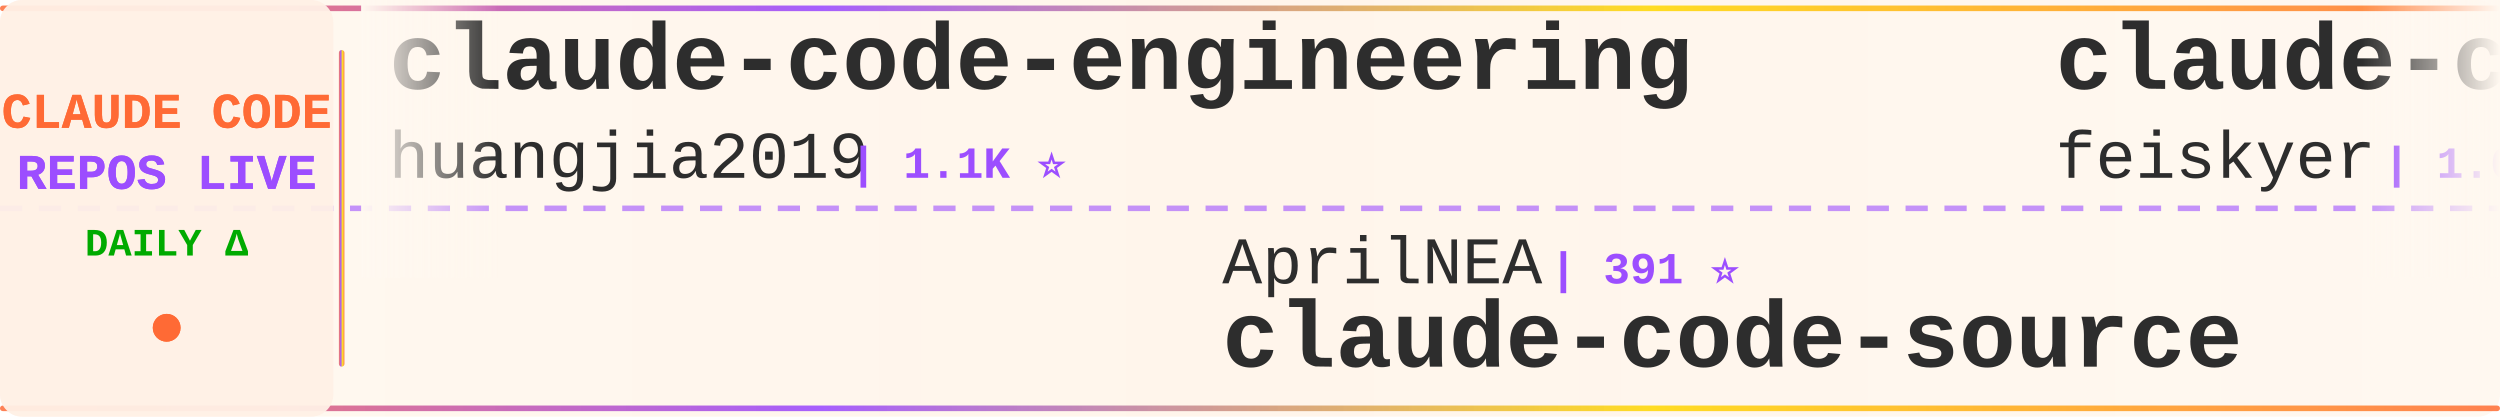
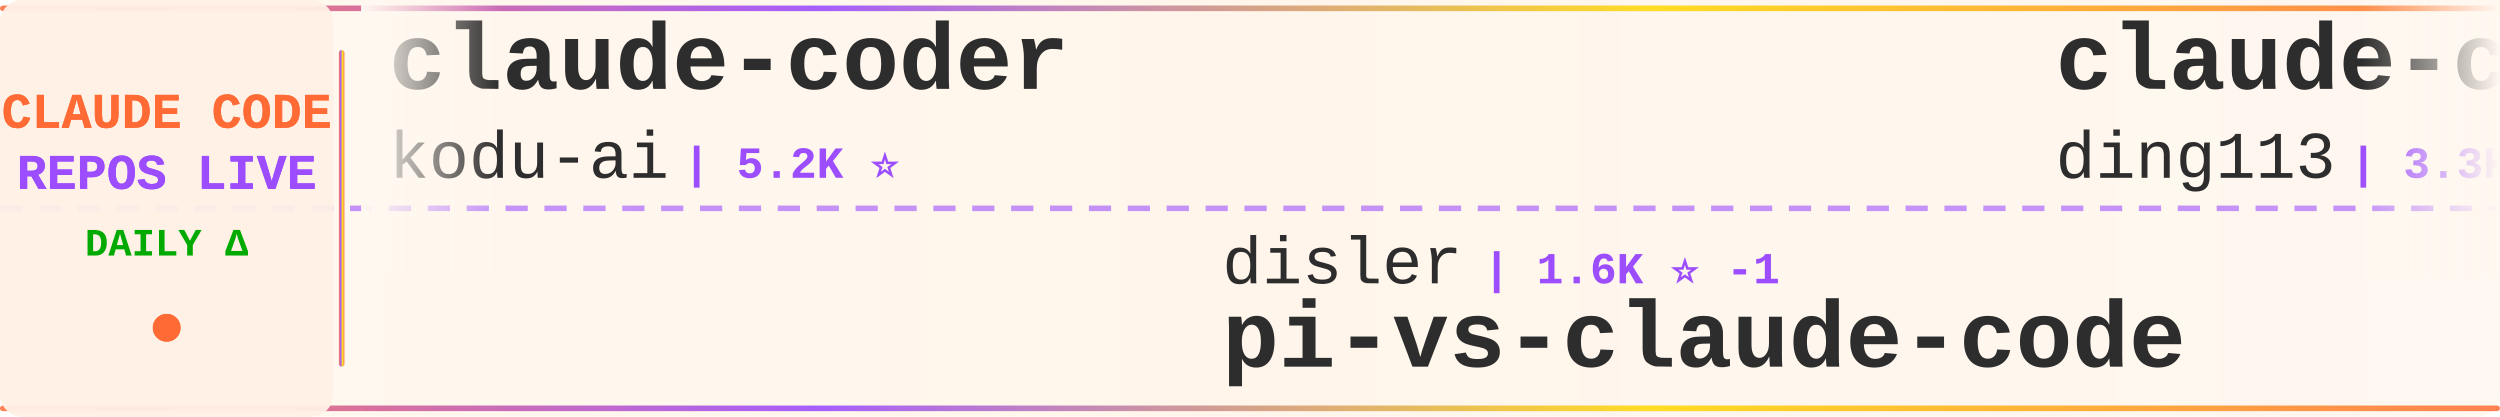
<svg xmlns="http://www.w3.org/2000/svg" width="900" height="150">
  <defs>
    <linearGradient id="tickerBg" x1="0%" y1="0%" x2="100%" y2="0%">
      <stop offset="0%" style="stop-color:#fff8f0;stop-opacity:0.98" />
      <stop offset="50%" style="stop-color:#fff5eb;stop-opacity:1" />
      <stop offset="100%" style="stop-color:#fff8f0;stop-opacity:0.98" />
    </linearGradient>
    <linearGradient id="borderGrad" x1="0%" y1="0%" x2="100%" y2="0%">
      <stop offset="0%" style="stop-color:#FF6B35;stop-opacity:0.85">
        <animate attributeName="stop-opacity" values="0.85;1;0.85" dur="2s" repeatCount="indefinite" />
      </stop>
      <stop offset="33%" style="stop-color:#9C4EFF;stop-opacity:0.9">
        <animate attributeName="stop-opacity" values="0.9;1;0.9" dur="2.2s" repeatCount="indefinite" />
      </stop>
      <stop offset="66%" style="stop-color:#FFD700;stop-opacity:0.85">
        <animate attributeName="stop-opacity" values="0.85;1;0.85" dur="1.8s" repeatCount="indefinite" />
      </stop>
      <stop offset="100%" style="stop-color:#FF6B35;stop-opacity:0.85">
        <animate attributeName="stop-opacity" values="0.85;1;0.85" dur="2s" repeatCount="indefinite" />
      </stop>
    </linearGradient>
    <filter id="textGlow">
      <feGaussianBlur stdDeviation="0.15" result="coloredBlur" />
      <feMerge>
        <feMergeNode in="coloredBlur" />
        <feMergeNode in="SourceGraphic" />
      </feMerge>
    </filter>
    <filter id="metricGlow">
      <feGaussianBlur stdDeviation="0.2" result="coloredBlur" />
      <feMerge>
        <feMergeNode in="coloredBlur" />
        <feMergeNode in="SourceGraphic" />
      </feMerge>
    </filter>
    <linearGradient id="leftFade" x1="0%" y1="0%" x2="100%" y2="0%">
      <stop offset="0%" style="stop-color:#fff8f0;stop-opacity:1" />
      <stop offset="100%" style="stop-color:#fff8f0;stop-opacity:0" />
    </linearGradient>
    <linearGradient id="rightFade" x1="0%" y1="0%" x2="100%" y2="0%">
      <stop offset="0%" style="stop-color:#fff8f0;stop-opacity:0" />
      <stop offset="100%" style="stop-color:#fff8f0;stop-opacity:1" />
    </linearGradient>
  </defs>
  <rect width="900" height="150" fill="url(#tickerBg)" rx="8" />
  <rect x="0" y="2" width="900" height="2" fill="url(#borderGrad)" rx="1" />
  <rect x="0" y="146" width="900" height="2" fill="url(#borderGrad)" rx="1" />
  <line x1="0" y1="75" x2="900" y2="75" stroke="#9C4EFF" stroke-width="2" stroke-dasharray="8 6" opacity="0.6" />
  <rect x="0" y="0" width="120" height="150" fill="#fff0e6" opacity="0.95" rx="8" />
  <text x="60" y="46" font-family="'Courier New', monospace" font-size="18" font-weight="bold" fill="#FF6B35" text-anchor="middle" filter="url(#textGlow)">
    CLAUDE CODE
  </text>
  <text x="60" y="68" font-family="'Courier New', monospace" font-size="18" font-weight="bold" fill="#9C4EFF" text-anchor="middle" filter="url(#textGlow)">
    REPOS LIVE
  </text>
  <text x="60" y="92" font-family="'Courier New', monospace" font-size="14" font-weight="bold" fill="#00aa00" text-anchor="middle">
    DAILY Δ
  </text>
  <circle cx="60" cy="118" r="5" fill="#FF6B35" filter="url(#metricGlow)">
    <animate attributeName="r" values="4;6;4" dur="1.5s" repeatCount="indefinite" />
    <animate attributeName="opacity" values="0.6;1;0.6" dur="1.5s" repeatCount="indefinite" />
  </circle>
  <rect x="122" y="18" width="2" height="114" fill="url(#borderGrad)" rx="1" />
  <clipPath id="tickerClip">
    <rect x="130" y="0" width="770" height="150" />
  </clipPath>
  <g clip-path="url(#tickerClip)">
    <g id="tickerItems">
      <animateTransform attributeName="transform" attributeType="XML" type="translate" from="0 0" to="-3000 0" dur="54s" repeatCount="indefinite" />
      <g transform="translate(0, 0)">
-         <text x="140" y="32" font-family="'Courier New', monospace" font-size="34" font-weight="bold" fill="#2d2d2d">claude-code-engineering</text>
-         <text x="140" y="64" font-family="'Courier New', monospace" font-size="24" font-weight="normal" fill="#2d2d2d" opacity="1.0">huangjia2019</text>
-         <text x="306" y="64" font-family="'Courier New', monospace" font-size="16" font-weight="bold" fill="#9C4EFF"> | 1.1K ⭐</text>
+         <text x="140" y="32" font-family="'Courier New', monospace" font-size="34" font-weight="bold" fill="#2d2d2d">claude-coder</text>
+         <text x="140" y="64" font-family="'Courier New', monospace" font-size="24" font-weight="normal" fill="#2d2d2d" opacity="1.0">kodu-ai</text>
+         <text x="246" y="64" font-family="'Courier New', monospace" font-size="16" font-weight="bold" fill="#9C4EFF"> | 5.2K ⭐</text>
      </g>
      <g transform="translate(300, 0)">
-         <text x="140" y="102" font-family="'Courier New', monospace" font-size="24" font-weight="normal" fill="#2d2d2d" opacity="1.0">AprilNEA</text>
-         <text x="258" y="102" font-family="'Courier New', monospace" font-size="16" font-weight="bold" fill="#9C4EFF"> | 391 ⭐</text>
-         <text x="140" y="132" font-family="'Courier New', monospace" font-size="34" font-weight="bold" fill="#2d2d2d">claude-code-source</text>
+         <text x="140" y="102" font-family="'Courier New', monospace" font-size="24" font-weight="normal" fill="#2d2d2d" opacity="1.0">disler</text>
+         <text x="234" y="102" font-family="'Courier New', monospace" font-size="16" font-weight="bold" fill="#9C4EFF"> | 1.6K ⭐ -1</text>
+         <text x="140" y="132" font-family="'Courier New', monospace" font-size="34" font-weight="bold" fill="#2d2d2d">pi-vs-claude-code</text>
      </g>
      <g transform="translate(600, 0)">
-         <text x="140" y="32" font-family="'Courier New', monospace" font-size="34" font-weight="bold" fill="#2d2d2d">claude-code-settings</text>
-         <text x="140" y="64" font-family="'Courier New', monospace" font-size="24" font-weight="normal" fill="#2d2d2d" opacity="1.0">feiskyer</text>
-         <text x="258" y="64" font-family="'Courier New', monospace" font-size="16" font-weight="bold" fill="#9C4EFF"> | 1.6K ⭐</text>
+         <text x="140" y="32" font-family="'Courier New', monospace" font-size="34" font-weight="bold" fill="#2d2d2d">claude-code-hub</text>
+         <text x="140" y="64" font-family="'Courier New', monospace" font-size="24" font-weight="normal" fill="#2d2d2d" opacity="1.0">ding113</text>
+         <text x="246" y="64" font-family="'Courier New', monospace" font-size="16" font-weight="bold" fill="#9C4EFF"> | 3.3K ⭐</text>
      </g>
      <g transform="translate(900, 0)">
-         <text x="140" y="102" font-family="'Courier New', monospace" font-size="24" font-weight="normal" fill="#2d2d2d" opacity="1.0">lintsinghua</text>
-         <text x="294" y="102" font-family="'Courier New', monospace" font-size="16" font-weight="bold" fill="#9C4EFF"> | 4.1K ⭐</text>
-         <text x="140" y="132" font-family="'Courier New', monospace" font-size="34" font-weight="bold" fill="#2d2d2d">claude-code-book</text>
+         <text x="140" y="102" font-family="'Courier New', monospace" font-size="24" font-weight="normal" fill="#2d2d2d" opacity="1.0">anthropics</text>
+         <text x="282" y="102" font-family="'Courier New', monospace" font-size="16" font-weight="bold" fill="#9C4EFF"> | 5.9K ⭐ +1</text>
+         <text x="140" y="132" font-family="'Courier New', monospace" font-size="34" font-weight="bold" fill="#2d2d2d">claude-code-security-rev...</text>
      </g>
      <g transform="translate(1200, 0)">
-         <text x="140" y="32" font-family="'Courier New', monospace" font-size="34" font-weight="bold" fill="#2d2d2d">Claude-Code</text>
-         <text x="140" y="64" font-family="'Courier New', monospace" font-size="24" font-weight="normal" fill="#2d2d2d" opacity="1.0">KPR111</text>
-         <text x="234" y="64" font-family="'Courier New', monospace" font-size="16" font-weight="bold" fill="#9C4EFF"> | 18 ⭐</text>
+         <text x="140" y="32" font-family="'Courier New', monospace" font-size="34" font-weight="bold" fill="#2d2d2d">claude-code-router</text>
+         <text x="140" y="64" font-family="'Courier New', monospace" font-size="24" font-weight="normal" fill="#2d2d2d" opacity="1.0">musistudio</text>
+         <text x="282" y="64" font-family="'Courier New', monospace" font-size="16" font-weight="bold" fill="#9C4EFF"> | 36.6K ⭐ +2</text>
      </g>
      <g transform="translate(1500, 0)">
-         <text x="140" y="102" font-family="'Courier New', monospace" font-size="24" font-weight="normal" fill="#2d2d2d" opacity="1.0">rohitg00</text>
-         <text x="258" y="102" font-family="'Courier New', monospace" font-size="16" font-weight="bold" fill="#9C4EFF"> | 2.5K ⭐</text>
-         <text x="140" y="132" font-family="'Courier New', monospace" font-size="34" font-weight="bold" fill="#2d2d2d">awesome-claude-code-tool...</text>
+         <text x="140" y="102" font-family="'Courier New', monospace" font-size="24" font-weight="normal" fill="#2d2d2d" opacity="1.0">Yuyz0112</text>
+         <text x="258" y="102" font-family="'Courier New', monospace" font-size="16" font-weight="bold" fill="#9C4EFF"> | 2.4K ⭐</text>
+         <text x="140" y="132" font-family="'Courier New', monospace" font-size="34" font-weight="bold" fill="#2d2d2d">claude-code-reverse</text>
      </g>
      <g transform="translate(1800, 0)">
-         <text x="140" y="32" font-family="'Courier New', monospace" font-size="34" font-weight="bold" fill="#2d2d2d">claude-code-cheat-sheet</text>
-         <text x="140" y="64" font-family="'Courier New', monospace" font-size="24" font-weight="normal" fill="#2d2d2d" opacity="1.0">Njengah</text>
-         <text x="246" y="64" font-family="'Courier New', monospace" font-size="16" font-weight="bold" fill="#9C4EFF"> | 1.9K ⭐</text>
+         <text x="140" y="32" font-family="'Courier New', monospace" font-size="34" font-weight="bold" fill="#2d2d2d">claude-code-source-build</text>
+         <text x="140" y="64" font-family="'Courier New', monospace" font-size="24" font-weight="normal" fill="#2d2d2d" opacity="1.0">andrew-kramer-inno</text>
+         <text x="378" y="64" font-family="'Courier New', monospace" font-size="16" font-weight="bold" fill="#9C4EFF"> | 593 ⭐</text>
      </g>
      <g transform="translate(2100, 0)">
-         <text x="140" y="102" font-family="'Courier New', monospace" font-size="24" font-weight="normal" fill="#2d2d2d" opacity="1.0">musistudio</text>
-         <text x="282" y="102" font-family="'Courier New', monospace" font-size="16" font-weight="bold" fill="#9C4EFF"> | 36.6K ⭐ +4</text>
-         <text x="140" y="132" font-family="'Courier New', monospace" font-size="34" font-weight="bold" fill="#2d2d2d">claude-code-router</text>
+         <text x="140" y="102" font-family="'Courier New', monospace" font-size="24" font-weight="normal" fill="#2d2d2d" opacity="1.0">Njengah</text>
+         <text x="246" y="102" font-family="'Courier New', monospace" font-size="16" font-weight="bold" fill="#9C4EFF"> | 1.9K ⭐</text>
+         <text x="140" y="132" font-family="'Courier New', monospace" font-size="34" font-weight="bold" fill="#2d2d2d">claude-code-cheat-sheet</text>
      </g>
      <g transform="translate(2400, 0)">
-         <text x="140" y="32" font-family="'Courier New', monospace" font-size="34" font-weight="bold" fill="#2d2d2d">claude-code-video-toolki...</text>
-         <text x="140" y="64" font-family="'Courier New', monospace" font-size="24" font-weight="normal" fill="#2d2d2d" opacity="1.0">digitalsamba</text>
-         <text x="306" y="64" font-family="'Courier New', monospace" font-size="16" font-weight="bold" fill="#9C4EFF"> | 1.9K ⭐</text>
+         <text x="140" y="32" font-family="'Courier New', monospace" font-size="34" font-weight="bold" fill="#2d2d2d">Claude-Code-Source-Study</text>
+         <text x="140" y="64" font-family="'Courier New', monospace" font-size="24" font-weight="normal" fill="#2d2d2d" opacity="1.0">luyao618</text>
+         <text x="258" y="64" font-family="'Courier New', monospace" font-size="16" font-weight="bold" fill="#9C4EFF"> | 1.7K ⭐</text>
      </g>
      <g transform="translate(2700, 0)">
-         <text x="140" y="102" font-family="'Courier New', monospace" font-size="24" font-weight="normal" fill="#2d2d2d" opacity="1.0">shareAI-lab</text>
-         <text x="294" y="102" font-family="'Courier New', monospace" font-size="16" font-weight="bold" fill="#9C4EFF"> | 74.1K ⭐ +11</text>
-         <text x="140" y="132" font-family="'Courier New', monospace" font-size="34" font-weight="bold" fill="#2d2d2d">learn-claude-code</text>
+         <text x="140" y="102" font-family="'Courier New', monospace" font-size="24" font-weight="normal" fill="#2d2d2d" opacity="1.0">Cranot</text>
+         <text x="234" y="102" font-family="'Courier New', monospace" font-size="16" font-weight="bold" fill="#9C4EFF"> | 2.9K ⭐</text>
+         <text x="140" y="132" font-family="'Courier New', monospace" font-size="34" font-weight="bold" fill="#2d2d2d">claude-code-guide</text>
      </g>
      <g transform="translate(3000, 0)">
-         <text x="140" y="32" font-family="'Courier New', monospace" font-size="34" font-weight="bold" fill="#2d2d2d">claude-code-engineering</text>
-         <text x="140" y="64" font-family="'Courier New', monospace" font-size="24" font-weight="normal" fill="#2d2d2d" opacity="1.0">huangjia2019</text>
-         <text x="306" y="64" font-family="'Courier New', monospace" font-size="16" font-weight="bold" fill="#9C4EFF"> | 1.1K ⭐</text>
+         <text x="140" y="32" font-family="'Courier New', monospace" font-size="34" font-weight="bold" fill="#2d2d2d">claude-coder</text>
+         <text x="140" y="64" font-family="'Courier New', monospace" font-size="24" font-weight="normal" fill="#2d2d2d" opacity="1.0">kodu-ai</text>
+         <text x="246" y="64" font-family="'Courier New', monospace" font-size="16" font-weight="bold" fill="#9C4EFF"> | 5.2K ⭐</text>
      </g>
      <g transform="translate(3300, 0)">
-         <text x="140" y="102" font-family="'Courier New', monospace" font-size="24" font-weight="normal" fill="#2d2d2d" opacity="1.0">AprilNEA</text>
-         <text x="258" y="102" font-family="'Courier New', monospace" font-size="16" font-weight="bold" fill="#9C4EFF"> | 391 ⭐</text>
-         <text x="140" y="132" font-family="'Courier New', monospace" font-size="34" font-weight="bold" fill="#2d2d2d">claude-code-source</text>
+         <text x="140" y="102" font-family="'Courier New', monospace" font-size="24" font-weight="normal" fill="#2d2d2d" opacity="1.0">disler</text>
+         <text x="234" y="102" font-family="'Courier New', monospace" font-size="16" font-weight="bold" fill="#9C4EFF"> | 1.6K ⭐ -1</text>
+         <text x="140" y="132" font-family="'Courier New', monospace" font-size="34" font-weight="bold" fill="#2d2d2d">pi-vs-claude-code</text>
      </g>
      <g transform="translate(3600, 0)">
-         <text x="140" y="32" font-family="'Courier New', monospace" font-size="34" font-weight="bold" fill="#2d2d2d">claude-code-settings</text>
-         <text x="140" y="64" font-family="'Courier New', monospace" font-size="24" font-weight="normal" fill="#2d2d2d" opacity="1.0">feiskyer</text>
-         <text x="258" y="64" font-family="'Courier New', monospace" font-size="16" font-weight="bold" fill="#9C4EFF"> | 1.6K ⭐</text>
+         <text x="140" y="32" font-family="'Courier New', monospace" font-size="34" font-weight="bold" fill="#2d2d2d">claude-code-hub</text>
+         <text x="140" y="64" font-family="'Courier New', monospace" font-size="24" font-weight="normal" fill="#2d2d2d" opacity="1.0">ding113</text>
+         <text x="246" y="64" font-family="'Courier New', monospace" font-size="16" font-weight="bold" fill="#9C4EFF"> | 3.3K ⭐</text>
      </g>
      <g transform="translate(3900, 0)">
-         <text x="140" y="102" font-family="'Courier New', monospace" font-size="24" font-weight="normal" fill="#2d2d2d" opacity="1.0">lintsinghua</text>
-         <text x="294" y="102" font-family="'Courier New', monospace" font-size="16" font-weight="bold" fill="#9C4EFF"> | 4.1K ⭐</text>
-         <text x="140" y="132" font-family="'Courier New', monospace" font-size="34" font-weight="bold" fill="#2d2d2d">claude-code-book</text>
+         <text x="140" y="102" font-family="'Courier New', monospace" font-size="24" font-weight="normal" fill="#2d2d2d" opacity="1.0">anthropics</text>
+         <text x="282" y="102" font-family="'Courier New', monospace" font-size="16" font-weight="bold" fill="#9C4EFF"> | 5.9K ⭐ +1</text>
+         <text x="140" y="132" font-family="'Courier New', monospace" font-size="34" font-weight="bold" fill="#2d2d2d">claude-code-security-rev...</text>
      </g>
    </g>
  </g>
  <rect x="130" y="0" width="50" height="100" fill="url(#leftFade)" />
  <rect x="850" y="0" width="50" height="100" fill="url(#rightFade)" />
</svg>
